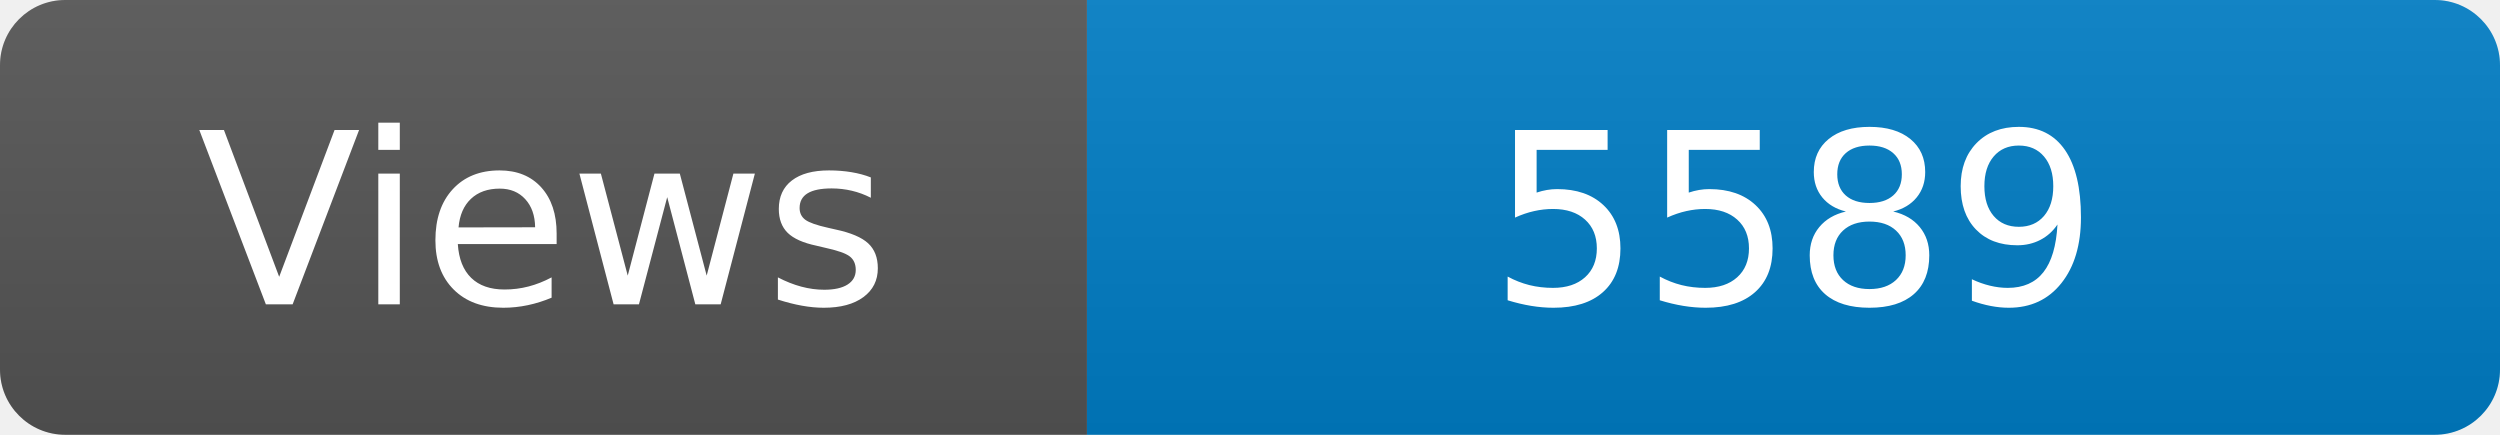
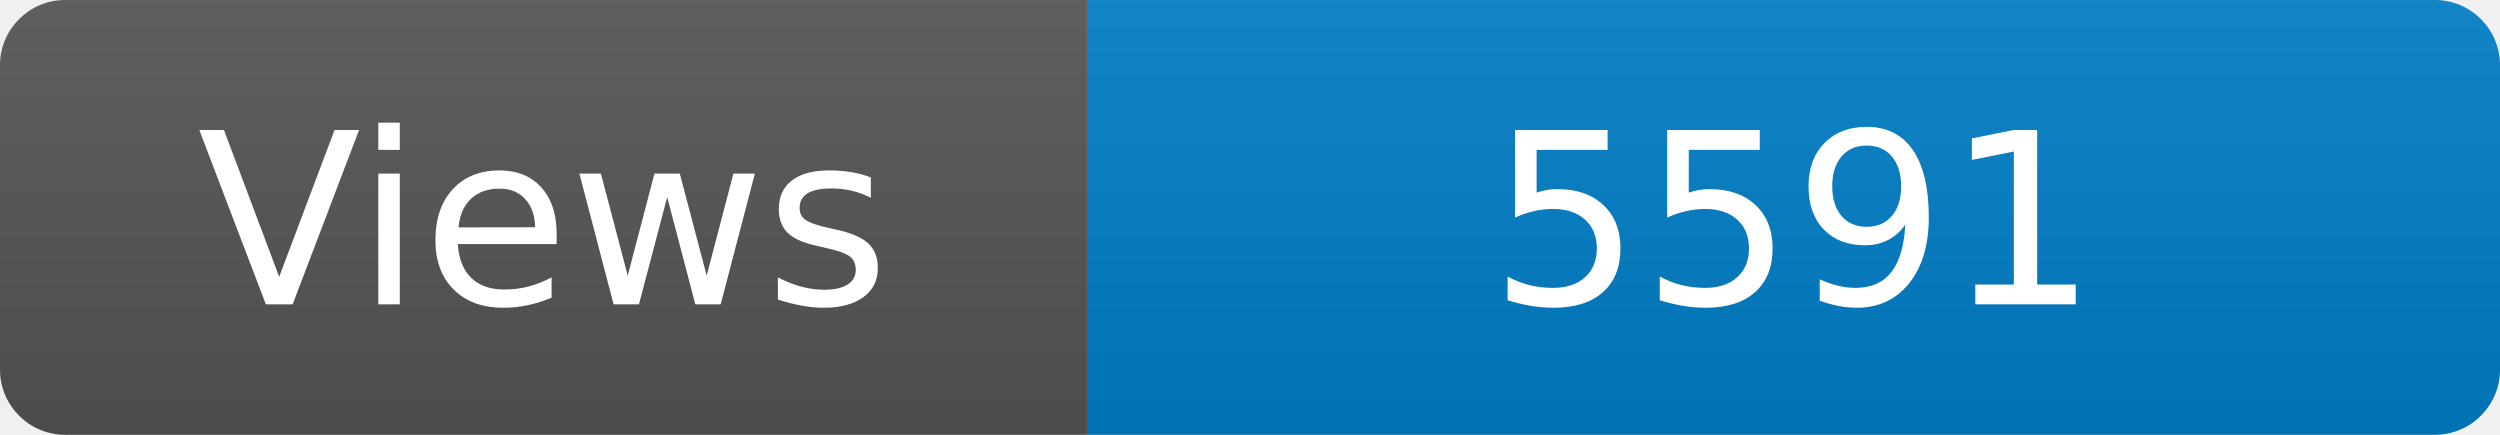
<svg xmlns="http://www.w3.org/2000/svg" width="115" height="20" role="img" aria-label="Maintained?: yes">
  <linearGradient id="s" x2="0" y2="100%">
    <stop offset="0" stop-color="#bbb" stop-opacity=".1" />
    <stop offset="1" stop-opacity=".1" />
  </linearGradient>
  <clipPath id="r">
    <rect width="115" height="20" rx="3" fill="#fff" />
  </clipPath>
  <g clip-path="url(#r)">
    <rect width="50" height="20" fill="#555" />
    <rect x="50" width="160" height="20" fill="#007ec6" />
    <rect width="115" height="20" fill="url(#s)" />
  </g>
  <g fill="#fff" text-anchor="middle" font-family="Verdana,Geneva,DejaVu Sans,sans-serif" font-size="110">
    <text x="250" y="140" transform="scale(.1)" fill="#fff">Views</text>
-     <text x="825" y="140" transform="scale(.1)" fill="#fff">5589</text>
+     <text x="825" y="140" transform="scale(.1)" fill="#fff">5591</text>
  </g>
</svg>
